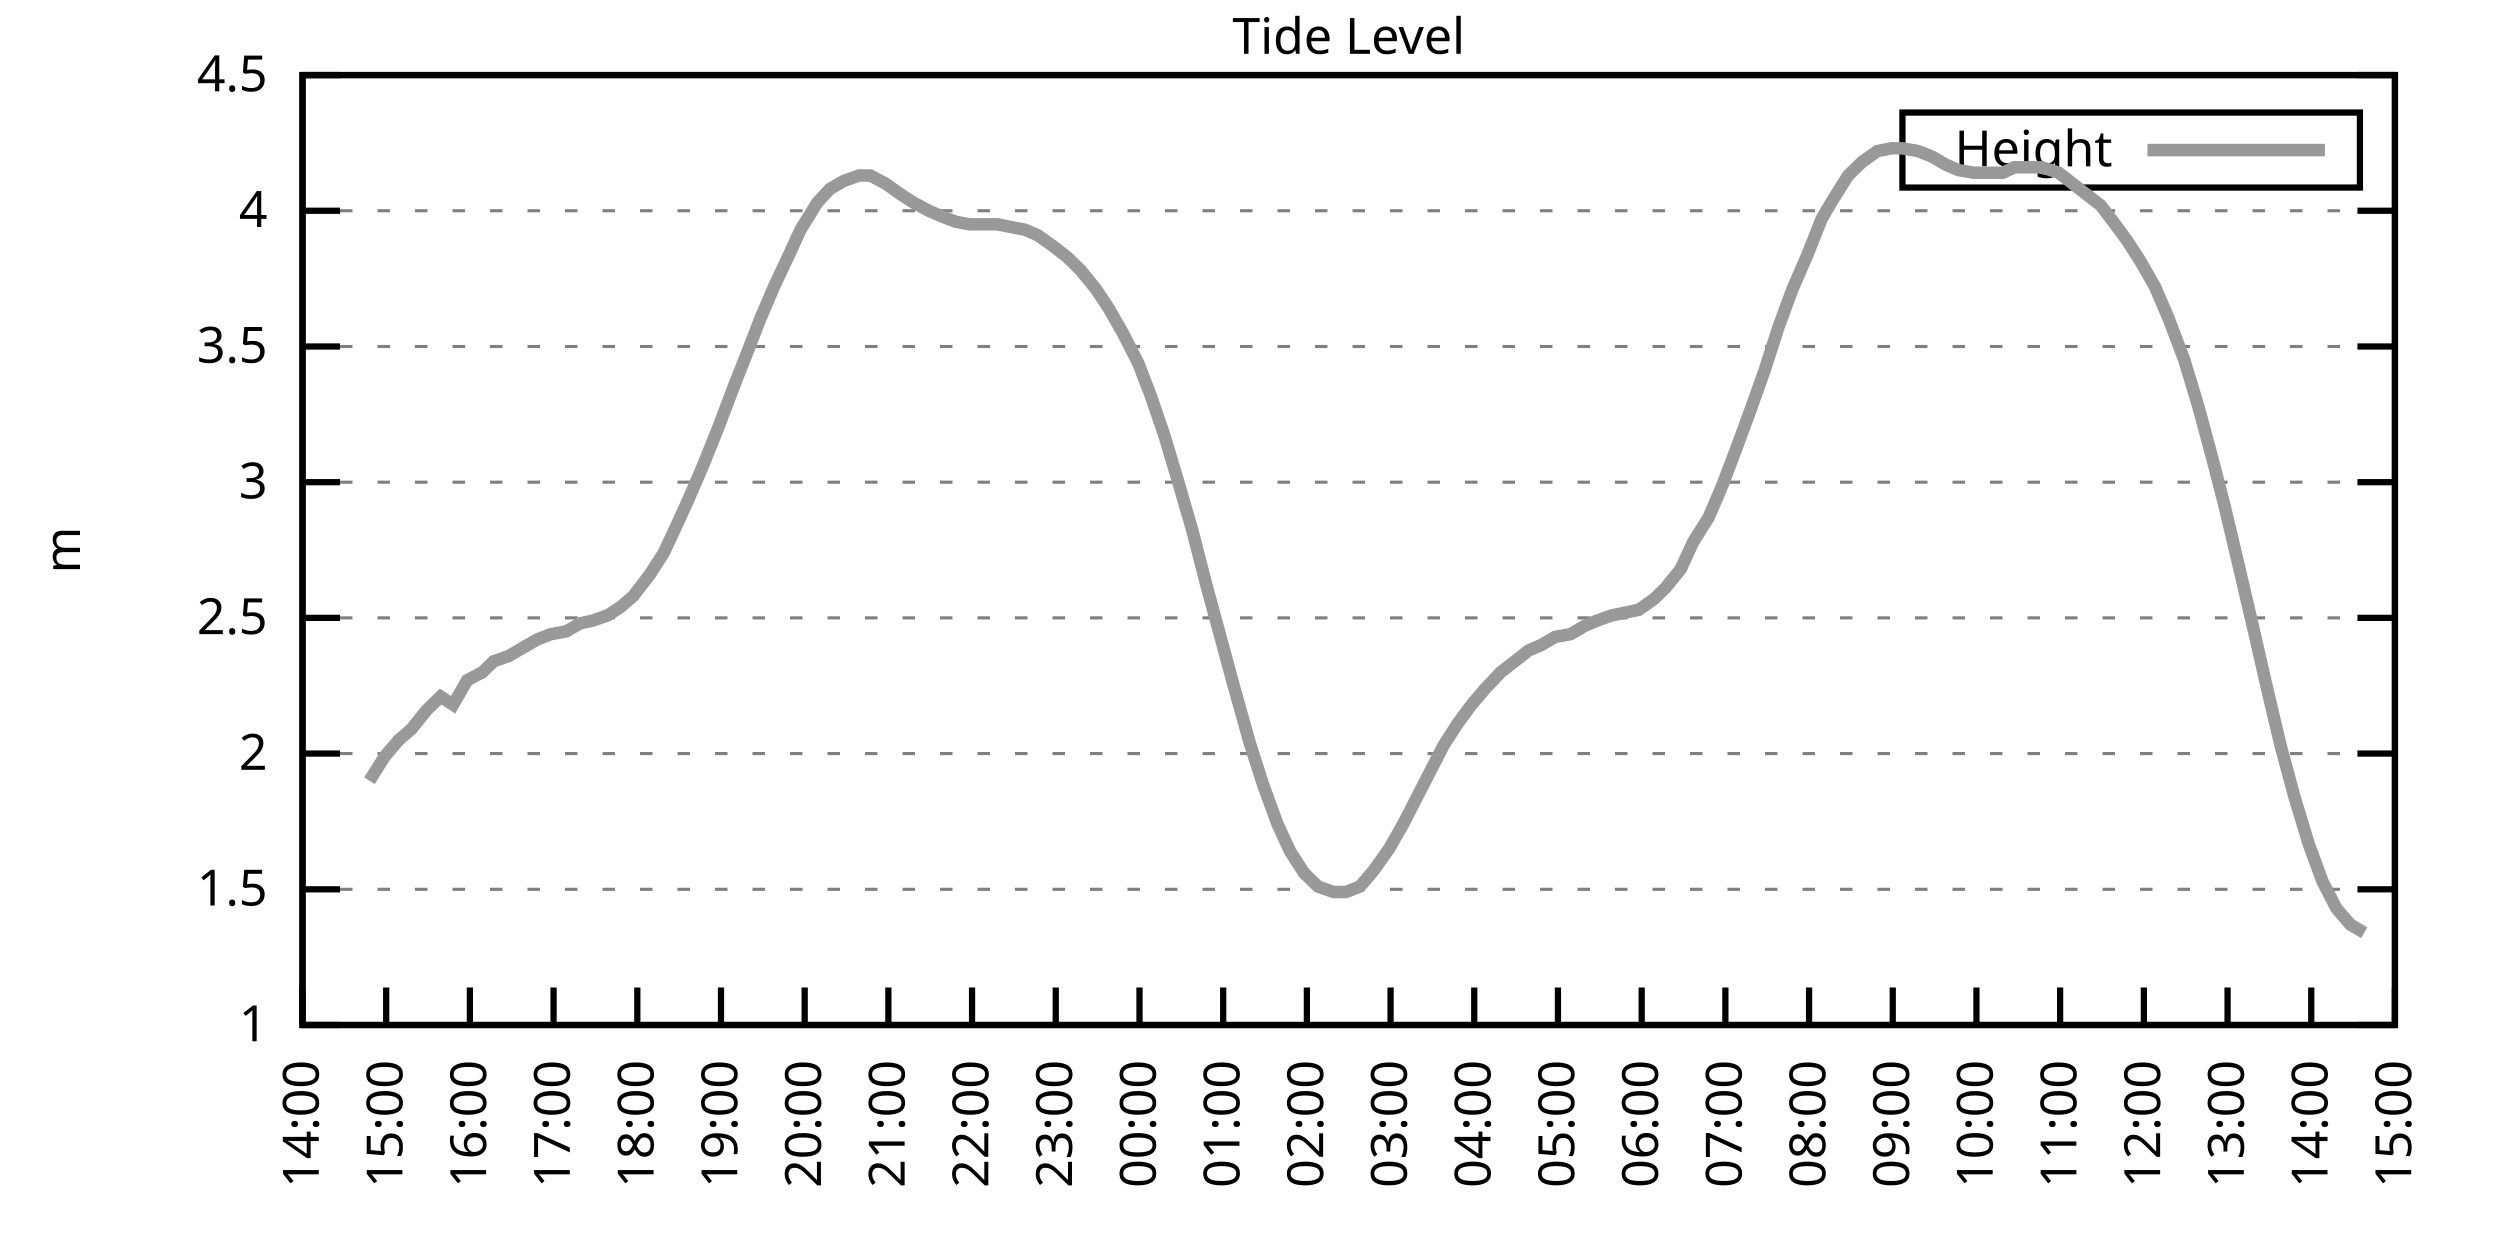
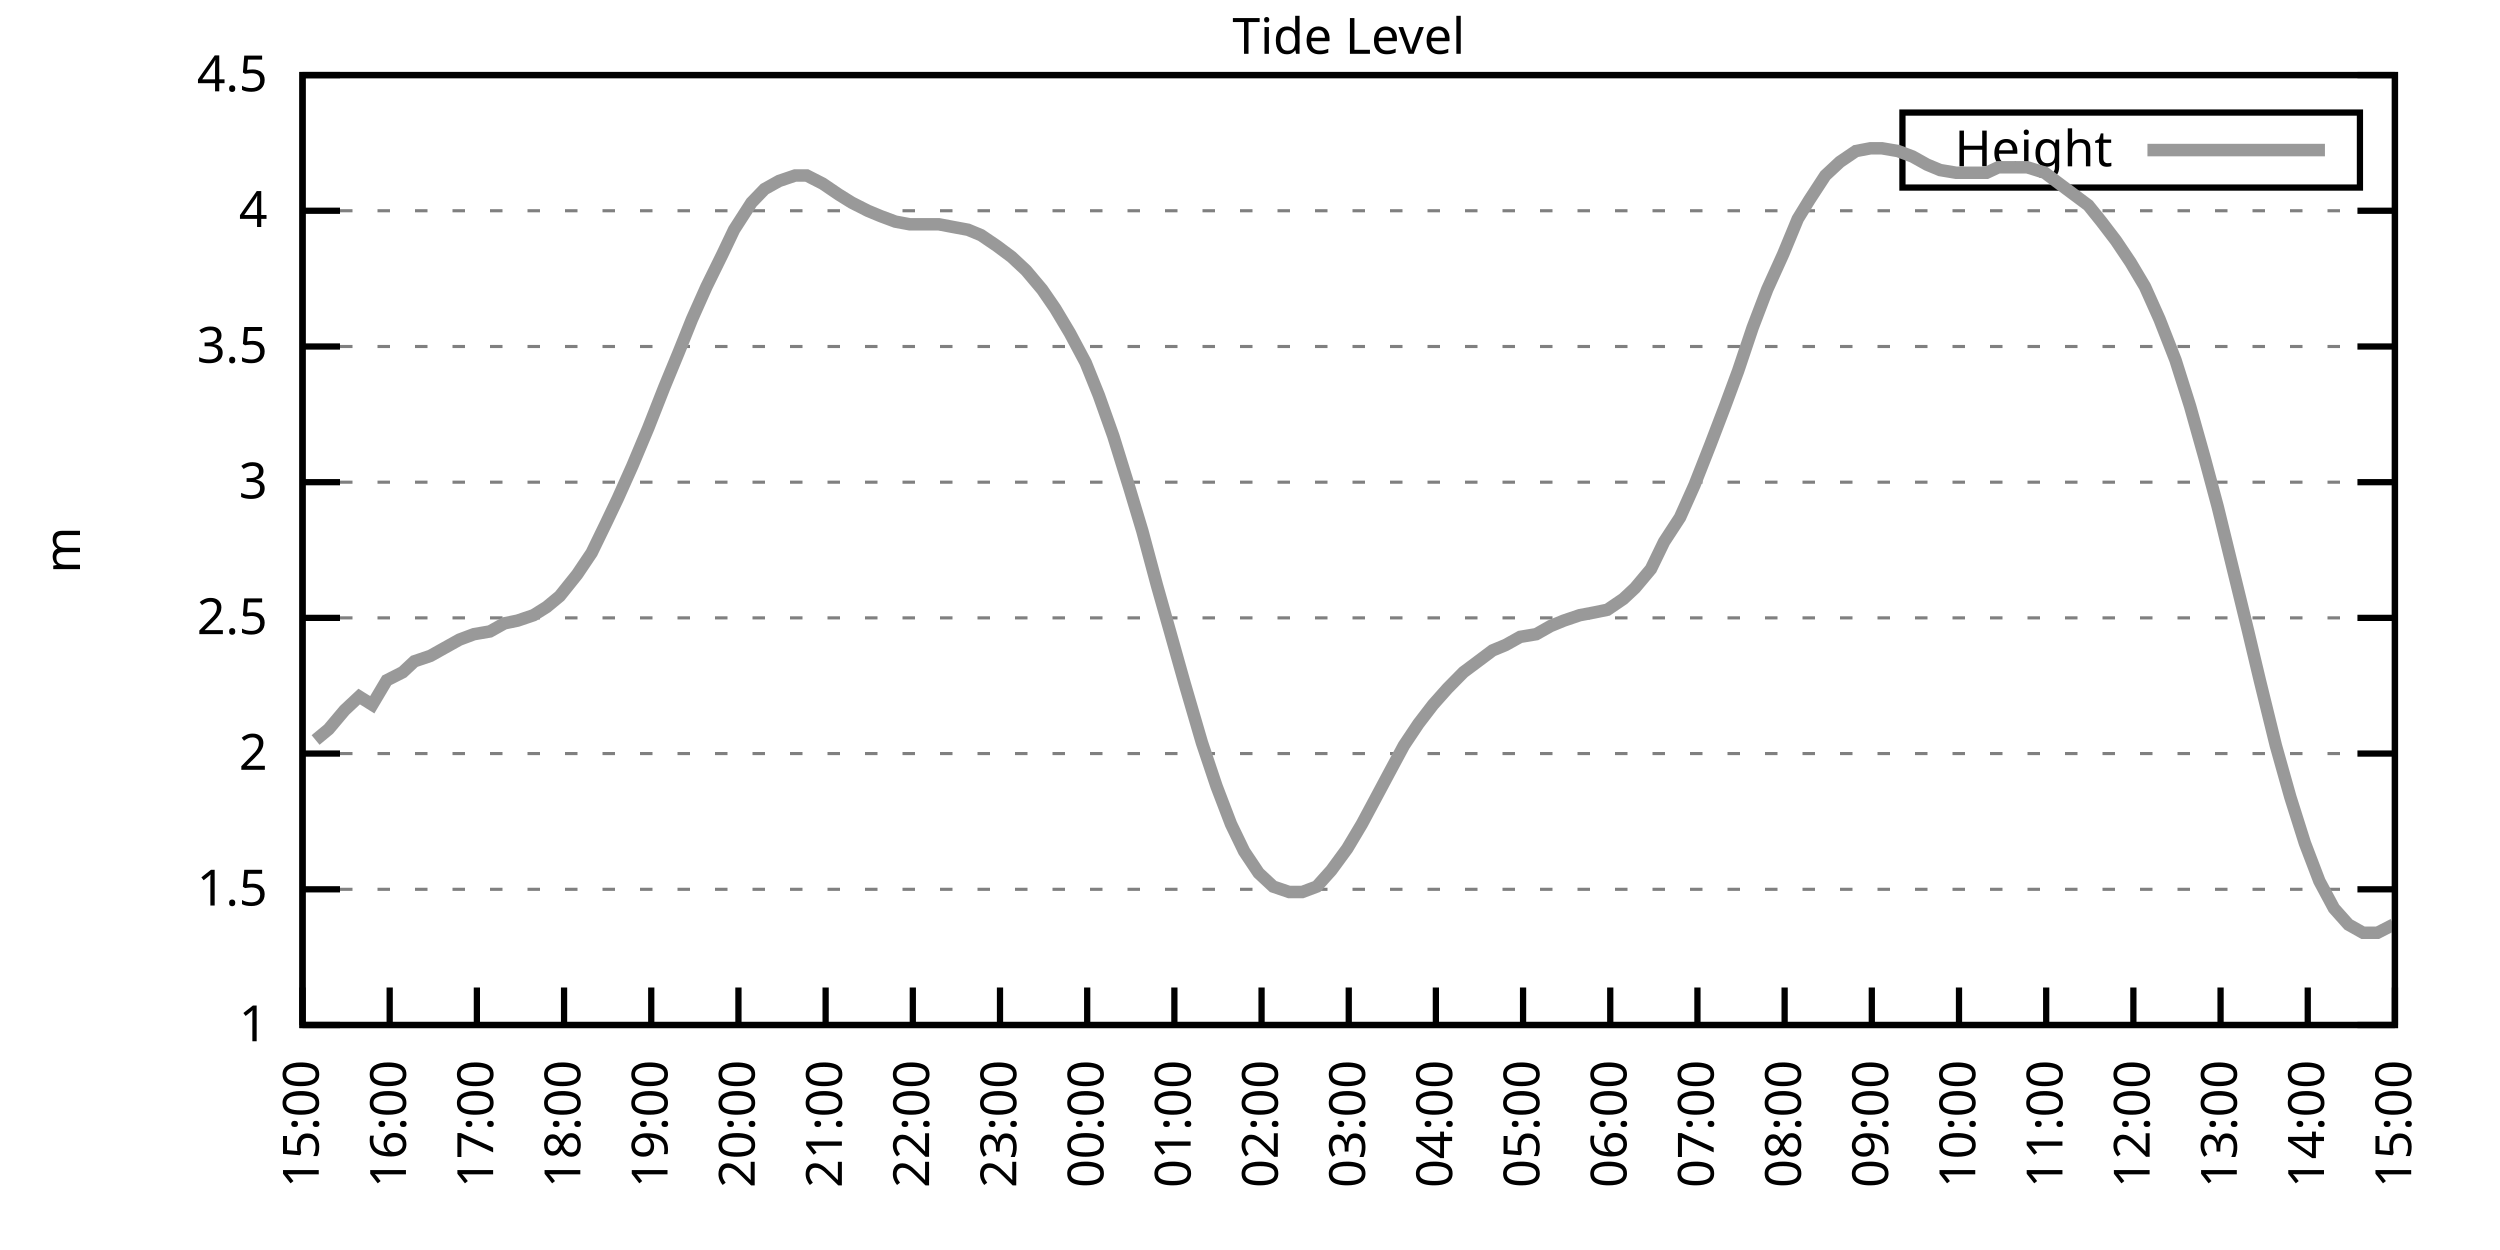
<svg xmlns="http://www.w3.org/2000/svg" xmlns:xlink="http://www.w3.org/1999/xlink" width="400" height="200" viewBox="0 0 400 200">
  <g id="gnuplot_canvas">
    <rect x="0" y="0" width="400" height="200" fill="none" />
    <defs>
      <circle id="gpDot" r="0.5" stroke-width="0.5" stroke="currentColor" />
      <path id="gpPt0" stroke-width="0.333" stroke="currentColor" d="M-1,0 h2 M0,-1 v2" />
      <path id="gpPt1" stroke-width="0.333" stroke="currentColor" d="M-1,-1 L1,1 M1,-1 L-1,1" />
      <path id="gpPt2" stroke-width="0.333" stroke="currentColor" d="M-1,0 L1,0 M0,-1 L0,1 M-1,-1 L1,1 M-1,1 L1,-1" />
      <rect id="gpPt3" stroke-width="0.333" stroke="currentColor" x="-1" y="-1" width="2" height="2" />
      <rect id="gpPt4" stroke-width="0.333" stroke="currentColor" fill="currentColor" x="-1" y="-1" width="2" height="2" />
      <circle id="gpPt5" stroke-width="0.333" stroke="currentColor" cx="0" cy="0" r="1" />
      <use xlink:href="#gpPt5" id="gpPt6" fill="currentColor" stroke="none" />
      <path id="gpPt7" stroke-width="0.333" stroke="currentColor" d="M0,-1.33 L-1.33,0.67 L1.33,0.67 z" />
      <use xlink:href="#gpPt7" id="gpPt8" fill="currentColor" stroke="none" />
      <use xlink:href="#gpPt7" id="gpPt9" stroke="currentColor" transform="rotate(180)" />
      <use xlink:href="#gpPt9" id="gpPt10" fill="currentColor" stroke="none" />
      <use xlink:href="#gpPt3" id="gpPt11" stroke="currentColor" transform="rotate(45)" />
      <use xlink:href="#gpPt11" id="gpPt12" fill="currentColor" stroke="none" />
      <path id="gpPt13" stroke-width="0.333" stroke="currentColor" d="M0,1.330 L1.265,0.411 L0.782,-1.067 L-0.782,-1.076 L-1.265,0.411 z" />
      <use xlink:href="#gpPt13" id="gpPt14" fill="currentColor" stroke="none" />
      <filter id="textbox" filterUnits="objectBoundingBox" x="0" y="0" height="1" width="1">
        <feFlood flood-color="white" flood-opacity="1" result="bgnd" />
        <feComposite in="SourceGraphic" in2="bgnd" operator="atop" />
      </filter>
      <filter id="greybox" filterUnits="objectBoundingBox" x="0" y="0" height="1" width="1">
        <feFlood flood-color="lightgrey" flood-opacity="1" result="grey" />
        <feComposite in="SourceGraphic" in2="grey" operator="atop" />
      </filter>
    </defs>
    <g fill="none" color="white" stroke="currentColor" stroke-width="1.00" stroke-linecap="butt" stroke-linejoin="miter">
</g>
    <g fill="none" color="black" stroke="currentColor" stroke-width="1.00" stroke-linecap="butt" stroke-linejoin="miter">
      <g stroke="none" shape-rendering="crispEdges">
        <polygon fill="rgb(255, 255, 255)" points="48.40,164.00 383.18,164.00 383.18,12.02 48.40,12.02 " />
      </g>
    </g>
    <g fill="none" color="black" stroke="currentColor" stroke-width="1.00" stroke-linecap="butt" stroke-linejoin="miter">
</g>
    <g fill="none" color="black" stroke="black" stroke-width="0.50" stroke-linecap="butt" stroke-linejoin="miter">
</g>
    <g fill="none" color="gray" stroke="currentColor" stroke-width="0.50" stroke-linecap="butt" stroke-linejoin="miter">
      <path stroke="gray" stroke-dasharray="2,4" class="gridline" d="M48.40,164.00 L383.19,164.00  " />
    </g>
    <g fill="none" color="gray" stroke="gray" stroke-width="1.00" stroke-linecap="butt" stroke-linejoin="miter">
</g>
    <g fill="none" color="black" stroke="currentColor" stroke-width="1.00" stroke-linecap="butt" stroke-linejoin="miter">
      <path stroke="black" d="M48.40,164.00 L54.40,164.00 M383.19,164.00 L377.19,164.00  " />
      <g transform="translate(42.80,166.60)" stroke="none" fill="black" font-family="Sans" font-size="8.00" text-anchor="end">
        <text>
          <tspan font-family="Sans"> 1</tspan>
        </text>
      </g>
    </g>
    <g fill="none" color="black" stroke="currentColor" stroke-width="1.00" stroke-linecap="butt" stroke-linejoin="miter">
</g>
    <g fill="none" color="black" stroke="black" stroke-width="0.50" stroke-linecap="butt" stroke-linejoin="miter">
</g>
    <g fill="none" color="gray" stroke="currentColor" stroke-width="0.50" stroke-linecap="butt" stroke-linejoin="miter">
      <path stroke="gray" stroke-dasharray="2,4" class="gridline" d="M48.40,142.29 L383.19,142.29  " />
    </g>
    <g fill="none" color="gray" stroke="gray" stroke-width="1.00" stroke-linecap="butt" stroke-linejoin="miter">
</g>
    <g fill="none" color="black" stroke="currentColor" stroke-width="1.00" stroke-linecap="butt" stroke-linejoin="miter">
      <path stroke="black" d="M48.40,142.29 L54.40,142.29 M383.19,142.29 L377.19,142.29  " />
      <g transform="translate(42.80,144.89)" stroke="none" fill="black" font-family="Sans" font-size="8.00" text-anchor="end">
        <text>
          <tspan font-family="Sans"> 1.5</tspan>
        </text>
      </g>
    </g>
    <g fill="none" color="black" stroke="currentColor" stroke-width="1.00" stroke-linecap="butt" stroke-linejoin="miter">
</g>
    <g fill="none" color="black" stroke="black" stroke-width="0.50" stroke-linecap="butt" stroke-linejoin="miter">
</g>
    <g fill="none" color="gray" stroke="currentColor" stroke-width="0.50" stroke-linecap="butt" stroke-linejoin="miter">
      <path stroke="gray" stroke-dasharray="2,4" class="gridline" d="M48.40,120.57 L383.19,120.57  " />
    </g>
    <g fill="none" color="gray" stroke="gray" stroke-width="1.00" stroke-linecap="butt" stroke-linejoin="miter">
</g>
    <g fill="none" color="black" stroke="currentColor" stroke-width="1.00" stroke-linecap="butt" stroke-linejoin="miter">
      <path stroke="black" d="M48.40,120.57 L54.40,120.57 M383.19,120.57 L377.19,120.57  " />
      <g transform="translate(42.80,123.17)" stroke="none" fill="black" font-family="Sans" font-size="8.00" text-anchor="end">
        <text>
          <tspan font-family="Sans"> 2</tspan>
        </text>
      </g>
    </g>
    <g fill="none" color="black" stroke="currentColor" stroke-width="1.00" stroke-linecap="butt" stroke-linejoin="miter">
</g>
    <g fill="none" color="black" stroke="black" stroke-width="0.50" stroke-linecap="butt" stroke-linejoin="miter">
</g>
    <g fill="none" color="gray" stroke="currentColor" stroke-width="0.50" stroke-linecap="butt" stroke-linejoin="miter">
      <path stroke="gray" stroke-dasharray="2,4" class="gridline" d="M48.40,98.86 L383.19,98.86  " />
    </g>
    <g fill="none" color="gray" stroke="gray" stroke-width="1.00" stroke-linecap="butt" stroke-linejoin="miter">
</g>
    <g fill="none" color="black" stroke="currentColor" stroke-width="1.00" stroke-linecap="butt" stroke-linejoin="miter">
      <path stroke="black" d="M48.40,98.86 L54.40,98.86 M383.19,98.86 L377.19,98.86  " />
      <g transform="translate(42.80,101.46)" stroke="none" fill="black" font-family="Sans" font-size="8.00" text-anchor="end">
        <text>
          <tspan font-family="Sans"> 2.5</tspan>
        </text>
      </g>
    </g>
    <g fill="none" color="black" stroke="currentColor" stroke-width="1.00" stroke-linecap="butt" stroke-linejoin="miter">
</g>
    <g fill="none" color="black" stroke="black" stroke-width="0.50" stroke-linecap="butt" stroke-linejoin="miter">
</g>
    <g fill="none" color="gray" stroke="currentColor" stroke-width="0.50" stroke-linecap="butt" stroke-linejoin="miter">
      <path stroke="gray" stroke-dasharray="2,4" class="gridline" d="M48.40,77.15 L383.19,77.15  " />
    </g>
    <g fill="none" color="gray" stroke="gray" stroke-width="1.00" stroke-linecap="butt" stroke-linejoin="miter">
</g>
    <g fill="none" color="black" stroke="currentColor" stroke-width="1.00" stroke-linecap="butt" stroke-linejoin="miter">
      <path stroke="black" d="M48.40,77.15 L54.40,77.15 M383.19,77.15 L377.19,77.15  " />
      <g transform="translate(42.80,79.75)" stroke="none" fill="black" font-family="Sans" font-size="8.00" text-anchor="end">
        <text>
          <tspan font-family="Sans"> 3</tspan>
        </text>
      </g>
    </g>
    <g fill="none" color="black" stroke="currentColor" stroke-width="1.00" stroke-linecap="butt" stroke-linejoin="miter">
</g>
    <g fill="none" color="black" stroke="black" stroke-width="0.50" stroke-linecap="butt" stroke-linejoin="miter">
</g>
    <g fill="none" color="gray" stroke="currentColor" stroke-width="0.50" stroke-linecap="butt" stroke-linejoin="miter">
      <path stroke="gray" stroke-dasharray="2,4" class="gridline" d="M48.40,55.44 L383.19,55.44  " />
    </g>
    <g fill="none" color="gray" stroke="gray" stroke-width="1.00" stroke-linecap="butt" stroke-linejoin="miter">
</g>
    <g fill="none" color="black" stroke="currentColor" stroke-width="1.00" stroke-linecap="butt" stroke-linejoin="miter">
      <path stroke="black" d="M48.40,55.44 L54.40,55.44 M383.19,55.44 L377.19,55.44  " />
      <g transform="translate(42.80,58.04)" stroke="none" fill="black" font-family="Sans" font-size="8.00" text-anchor="end">
        <text>
          <tspan font-family="Sans"> 3.5</tspan>
        </text>
      </g>
    </g>
    <g fill="none" color="black" stroke="currentColor" stroke-width="1.00" stroke-linecap="butt" stroke-linejoin="miter">
</g>
    <g fill="none" color="black" stroke="black" stroke-width="0.50" stroke-linecap="butt" stroke-linejoin="miter">
</g>
    <g fill="none" color="gray" stroke="currentColor" stroke-width="0.50" stroke-linecap="butt" stroke-linejoin="miter">
      <path stroke="gray" stroke-dasharray="2,4" class="gridline" d="M48.40,33.72 L383.19,33.72  " />
    </g>
    <g fill="none" color="gray" stroke="gray" stroke-width="1.00" stroke-linecap="butt" stroke-linejoin="miter">
</g>
    <g fill="none" color="black" stroke="currentColor" stroke-width="1.00" stroke-linecap="butt" stroke-linejoin="miter">
      <path stroke="black" d="M48.40,33.72 L54.40,33.72 M383.19,33.72 L377.19,33.72  " />
      <g transform="translate(42.80,36.32)" stroke="none" fill="black" font-family="Sans" font-size="8.00" text-anchor="end">
        <text>
          <tspan font-family="Sans"> 4</tspan>
        </text>
      </g>
    </g>
    <g fill="none" color="black" stroke="currentColor" stroke-width="1.00" stroke-linecap="butt" stroke-linejoin="miter">
</g>
    <g fill="none" color="black" stroke="black" stroke-width="0.50" stroke-linecap="butt" stroke-linejoin="miter">
</g>
    <g fill="none" color="gray" stroke="currentColor" stroke-width="0.50" stroke-linecap="butt" stroke-linejoin="miter">
      <path stroke="gray" stroke-dasharray="2,4" class="gridline" d="M48.40,12.01 L383.19,12.01  " />
    </g>
    <g fill="none" color="gray" stroke="gray" stroke-width="1.00" stroke-linecap="butt" stroke-linejoin="miter">
</g>
    <g fill="none" color="black" stroke="currentColor" stroke-width="1.00" stroke-linecap="butt" stroke-linejoin="miter">
      <path stroke="black" d="M48.40,12.01 L54.40,12.01 M383.19,12.01 L377.19,12.01  " />
      <g transform="translate(42.80,14.61)" stroke="none" fill="black" font-family="Sans" font-size="8.00" text-anchor="end">
        <text>
          <tspan font-family="Sans"> 4.5</tspan>
        </text>
      </g>
    </g>
    <g fill="none" color="black" stroke="currentColor" stroke-width="1.00" stroke-linecap="butt" stroke-linejoin="miter">
      <path stroke="black" d="M48.40,164.00 L48.40,158.00  " />
      <g transform="translate(51.00,169.60) rotate(270.00)" stroke="none" fill="black" font-family="Sans" font-size="8.00" text-anchor="end">
        <text>
-           <tspan font-family="Sans">14:00</tspan>
-         </text>
-       </g>
-     </g>
-     <g fill="none" color="black" stroke="currentColor" stroke-width="1.00" stroke-linecap="butt" stroke-linejoin="miter">
-       <path stroke="black" d="M61.79,164.00 L61.79,158.00  " />
-       <g transform="translate(64.39,169.60) rotate(270.00)" stroke="none" fill="black" font-family="Sans" font-size="8.00" text-anchor="end">
-         <text>
          <tspan font-family="Sans">15:00</tspan>
        </text>
      </g>
    </g>
    <g fill="none" color="black" stroke="currentColor" stroke-width="1.00" stroke-linecap="butt" stroke-linejoin="miter">
-       <path stroke="black" d="M75.18,164.00 L75.18,158.00  " />
-       <g transform="translate(77.78,169.60) rotate(270.00)" stroke="none" fill="black" font-family="Sans" font-size="8.00" text-anchor="end">
+       <path stroke="black" d="M62.35,164.00 L62.35,158.00  " />
+       <g transform="translate(64.95,169.60) rotate(270.00)" stroke="none" fill="black" font-family="Sans" font-size="8.00" text-anchor="end">
        <text>
          <tspan font-family="Sans">16:00</tspan>
        </text>
      </g>
    </g>
    <g fill="none" color="black" stroke="currentColor" stroke-width="1.00" stroke-linecap="butt" stroke-linejoin="miter">
-       <path stroke="black" d="M88.57,164.00 L88.57,158.00  " />
-       <g transform="translate(91.17,169.60) rotate(270.00)" stroke="none" fill="black" font-family="Sans" font-size="8.00" text-anchor="end">
+       <path stroke="black" d="M76.30,164.00 L76.30,158.00  " />
+       <g transform="translate(78.90,169.60) rotate(270.00)" stroke="none" fill="black" font-family="Sans" font-size="8.00" text-anchor="end">
        <text>
          <tspan font-family="Sans">17:00</tspan>
        </text>
      </g>
    </g>
    <g fill="none" color="black" stroke="currentColor" stroke-width="1.00" stroke-linecap="butt" stroke-linejoin="miter">
-       <path stroke="black" d="M101.97,164.00 L101.97,158.00  " />
-       <g transform="translate(104.57,169.60) rotate(270.00)" stroke="none" fill="black" font-family="Sans" font-size="8.00" text-anchor="end">
+       <path stroke="black" d="M90.25,164.00 L90.25,158.00  " />
+       <g transform="translate(92.85,169.60) rotate(270.00)" stroke="none" fill="black" font-family="Sans" font-size="8.00" text-anchor="end">
        <text>
          <tspan font-family="Sans">18:00</tspan>
        </text>
      </g>
    </g>
    <g fill="none" color="black" stroke="currentColor" stroke-width="1.00" stroke-linecap="butt" stroke-linejoin="miter">
-       <path stroke="black" d="M115.36,164.00 L115.36,158.00  " />
-       <g transform="translate(117.96,169.60) rotate(270.00)" stroke="none" fill="black" font-family="Sans" font-size="8.00" text-anchor="end">
+       <path stroke="black" d="M104.20,164.00 L104.20,158.00  " />
+       <g transform="translate(106.80,169.60) rotate(270.00)" stroke="none" fill="black" font-family="Sans" font-size="8.00" text-anchor="end">
        <text>
          <tspan font-family="Sans">19:00</tspan>
        </text>
      </g>
    </g>
    <g fill="none" color="black" stroke="currentColor" stroke-width="1.00" stroke-linecap="butt" stroke-linejoin="miter">
-       <path stroke="black" d="M128.75,164.00 L128.75,158.00  " />
-       <g transform="translate(131.35,169.60) rotate(270.00)" stroke="none" fill="black" font-family="Sans" font-size="8.00" text-anchor="end">
+       <path stroke="black" d="M118.15,164.00 L118.15,158.00  " />
+       <g transform="translate(120.75,169.60) rotate(270.00)" stroke="none" fill="black" font-family="Sans" font-size="8.00" text-anchor="end">
        <text>
          <tspan font-family="Sans">20:00</tspan>
        </text>
      </g>
    </g>
    <g fill="none" color="black" stroke="currentColor" stroke-width="1.00" stroke-linecap="butt" stroke-linejoin="miter">
-       <path stroke="black" d="M142.14,164.00 L142.14,158.00  " />
-       <g transform="translate(144.74,169.60) rotate(270.00)" stroke="none" fill="black" font-family="Sans" font-size="8.00" text-anchor="end">
+       <path stroke="black" d="M132.10,164.00 L132.10,158.00  " />
+       <g transform="translate(134.70,169.60) rotate(270.00)" stroke="none" fill="black" font-family="Sans" font-size="8.00" text-anchor="end">
        <text>
          <tspan font-family="Sans">21:00</tspan>
        </text>
      </g>
    </g>
    <g fill="none" color="black" stroke="currentColor" stroke-width="1.00" stroke-linecap="butt" stroke-linejoin="miter">
-       <path stroke="black" d="M155.53,164.00 L155.53,158.00  " />
-       <g transform="translate(158.13,169.60) rotate(270.00)" stroke="none" fill="black" font-family="Sans" font-size="8.00" text-anchor="end">
+       <path stroke="black" d="M146.05,164.00 L146.05,158.00  " />
+       <g transform="translate(148.65,169.60) rotate(270.00)" stroke="none" fill="black" font-family="Sans" font-size="8.00" text-anchor="end">
        <text>
          <tspan font-family="Sans">22:00</tspan>
        </text>
      </g>
    </g>
    <g fill="none" color="black" stroke="currentColor" stroke-width="1.00" stroke-linecap="butt" stroke-linejoin="miter">
-       <path stroke="black" d="M168.92,164.00 L168.92,158.00  " />
-       <g transform="translate(171.52,169.60) rotate(270.00)" stroke="none" fill="black" font-family="Sans" font-size="8.00" text-anchor="end">
+       <path stroke="black" d="M160.00,164.00 L160.00,158.00  " />
+       <g transform="translate(162.60,169.60) rotate(270.00)" stroke="none" fill="black" font-family="Sans" font-size="8.00" text-anchor="end">
        <text>
          <tspan font-family="Sans">23:00</tspan>
        </text>
      </g>
    </g>
    <g fill="none" color="black" stroke="currentColor" stroke-width="1.00" stroke-linecap="butt" stroke-linejoin="miter">
-       <path stroke="black" d="M182.32,164.00 L182.32,158.00  " />
-       <g transform="translate(184.92,169.60) rotate(270.00)" stroke="none" fill="black" font-family="Sans" font-size="8.00" text-anchor="end">
+       <path stroke="black" d="M173.95,164.00 L173.95,158.00  " />
+       <g transform="translate(176.55,169.60) rotate(270.00)" stroke="none" fill="black" font-family="Sans" font-size="8.00" text-anchor="end">
        <text>
          <tspan font-family="Sans">00:00</tspan>
        </text>
      </g>
    </g>
    <g fill="none" color="black" stroke="currentColor" stroke-width="1.00" stroke-linecap="butt" stroke-linejoin="miter">
-       <path stroke="black" d="M195.71,164.00 L195.71,158.00  " />
-       <g transform="translate(198.31,169.60) rotate(270.00)" stroke="none" fill="black" font-family="Sans" font-size="8.00" text-anchor="end">
+       <path stroke="black" d="M187.90,164.00 L187.90,158.00  " />
+       <g transform="translate(190.50,169.60) rotate(270.00)" stroke="none" fill="black" font-family="Sans" font-size="8.00" text-anchor="end">
        <text>
          <tspan font-family="Sans">01:00</tspan>
        </text>
      </g>
    </g>
    <g fill="none" color="black" stroke="currentColor" stroke-width="1.00" stroke-linecap="butt" stroke-linejoin="miter">
-       <path stroke="black" d="M209.10,164.00 L209.10,158.00  " />
-       <g transform="translate(211.70,169.60) rotate(270.00)" stroke="none" fill="black" font-family="Sans" font-size="8.00" text-anchor="end">
+       <path stroke="black" d="M201.85,164.00 L201.85,158.00  " />
+       <g transform="translate(204.45,169.60) rotate(270.00)" stroke="none" fill="black" font-family="Sans" font-size="8.00" text-anchor="end">
        <text>
          <tspan font-family="Sans">02:00</tspan>
        </text>
      </g>
    </g>
    <g fill="none" color="black" stroke="currentColor" stroke-width="1.00" stroke-linecap="butt" stroke-linejoin="miter">
-       <path stroke="black" d="M222.49,164.00 L222.49,158.00  " />
-       <g transform="translate(225.09,169.60) rotate(270.00)" stroke="none" fill="black" font-family="Sans" font-size="8.00" text-anchor="end">
+       <path stroke="black" d="M215.80,164.00 L215.80,158.00  " />
+       <g transform="translate(218.40,169.60) rotate(270.00)" stroke="none" fill="black" font-family="Sans" font-size="8.00" text-anchor="end">
        <text>
          <tspan font-family="Sans">03:00</tspan>
        </text>
      </g>
    </g>
    <g fill="none" color="black" stroke="currentColor" stroke-width="1.00" stroke-linecap="butt" stroke-linejoin="miter">
-       <path stroke="black" d="M235.88,164.00 L235.88,158.00  " />
-       <g transform="translate(238.48,169.60) rotate(270.00)" stroke="none" fill="black" font-family="Sans" font-size="8.00" text-anchor="end">
+       <path stroke="black" d="M229.74,164.00 L229.74,158.00  " />
+       <g transform="translate(232.34,169.60) rotate(270.00)" stroke="none" fill="black" font-family="Sans" font-size="8.00" text-anchor="end">
        <text>
          <tspan font-family="Sans">04:00</tspan>
        </text>
      </g>
    </g>
    <g fill="none" color="black" stroke="currentColor" stroke-width="1.00" stroke-linecap="butt" stroke-linejoin="miter">
-       <path stroke="black" d="M249.27,164.00 L249.27,158.00  " />
-       <g transform="translate(251.87,169.60) rotate(270.00)" stroke="none" fill="black" font-family="Sans" font-size="8.00" text-anchor="end">
+       <path stroke="black" d="M243.69,164.00 L243.69,158.00  " />
+       <g transform="translate(246.29,169.60) rotate(270.00)" stroke="none" fill="black" font-family="Sans" font-size="8.00" text-anchor="end">
        <text>
          <tspan font-family="Sans">05:00</tspan>
        </text>
      </g>
    </g>
    <g fill="none" color="black" stroke="currentColor" stroke-width="1.00" stroke-linecap="butt" stroke-linejoin="miter">
-       <path stroke="black" d="M262.67,164.00 L262.67,158.00  " />
-       <g transform="translate(265.27,169.60) rotate(270.00)" stroke="none" fill="black" font-family="Sans" font-size="8.00" text-anchor="end">
+       <path stroke="black" d="M257.64,164.00 L257.64,158.00  " />
+       <g transform="translate(260.24,169.60) rotate(270.00)" stroke="none" fill="black" font-family="Sans" font-size="8.00" text-anchor="end">
        <text>
          <tspan font-family="Sans">06:00</tspan>
        </text>
      </g>
    </g>
    <g fill="none" color="black" stroke="currentColor" stroke-width="1.00" stroke-linecap="butt" stroke-linejoin="miter">
-       <path stroke="black" d="M276.06,164.00 L276.06,158.00  " />
-       <g transform="translate(278.66,169.60) rotate(270.00)" stroke="none" fill="black" font-family="Sans" font-size="8.00" text-anchor="end">
+       <path stroke="black" d="M271.59,164.00 L271.59,158.00  " />
+       <g transform="translate(274.19,169.60) rotate(270.00)" stroke="none" fill="black" font-family="Sans" font-size="8.00" text-anchor="end">
        <text>
          <tspan font-family="Sans">07:00</tspan>
        </text>
      </g>
    </g>
    <g fill="none" color="black" stroke="currentColor" stroke-width="1.00" stroke-linecap="butt" stroke-linejoin="miter">
-       <path stroke="black" d="M289.45,164.00 L289.45,158.00  " />
-       <g transform="translate(292.05,169.60) rotate(270.00)" stroke="none" fill="black" font-family="Sans" font-size="8.00" text-anchor="end">
+       <path stroke="black" d="M285.54,164.00 L285.54,158.00  " />
+       <g transform="translate(288.14,169.60) rotate(270.00)" stroke="none" fill="black" font-family="Sans" font-size="8.00" text-anchor="end">
        <text>
          <tspan font-family="Sans">08:00</tspan>
        </text>
      </g>
    </g>
    <g fill="none" color="black" stroke="currentColor" stroke-width="1.00" stroke-linecap="butt" stroke-linejoin="miter">
-       <path stroke="black" d="M302.84,164.00 L302.84,158.00  " />
-       <g transform="translate(305.44,169.60) rotate(270.00)" stroke="none" fill="black" font-family="Sans" font-size="8.00" text-anchor="end">
+       <path stroke="black" d="M299.49,164.00 L299.49,158.00  " />
+       <g transform="translate(302.09,169.60) rotate(270.00)" stroke="none" fill="black" font-family="Sans" font-size="8.00" text-anchor="end">
        <text>
          <tspan font-family="Sans">09:00</tspan>
        </text>
      </g>
    </g>
    <g fill="none" color="black" stroke="currentColor" stroke-width="1.00" stroke-linecap="butt" stroke-linejoin="miter">
-       <path stroke="black" d="M316.23,164.00 L316.23,158.00  " />
-       <g transform="translate(318.83,169.60) rotate(270.00)" stroke="none" fill="black" font-family="Sans" font-size="8.00" text-anchor="end">
+       <path stroke="black" d="M313.44,164.00 L313.44,158.00  " />
+       <g transform="translate(316.04,169.60) rotate(270.00)" stroke="none" fill="black" font-family="Sans" font-size="8.00" text-anchor="end">
        <text>
          <tspan font-family="Sans">10:00</tspan>
        </text>
      </g>
    </g>
    <g fill="none" color="black" stroke="currentColor" stroke-width="1.00" stroke-linecap="butt" stroke-linejoin="miter">
-       <path stroke="black" d="M329.62,164.00 L329.62,158.00  " />
-       <g transform="translate(332.22,169.60) rotate(270.00)" stroke="none" fill="black" font-family="Sans" font-size="8.00" text-anchor="end">
+       <path stroke="black" d="M327.39,164.00 L327.39,158.00  " />
+       <g transform="translate(329.99,169.60) rotate(270.00)" stroke="none" fill="black" font-family="Sans" font-size="8.00" text-anchor="end">
        <text>
          <tspan font-family="Sans">11:00</tspan>
        </text>
      </g>
    </g>
    <g fill="none" color="black" stroke="currentColor" stroke-width="1.00" stroke-linecap="butt" stroke-linejoin="miter">
-       <path stroke="black" d="M343.02,164.00 L343.02,158.00  " />
-       <g transform="translate(345.62,169.60) rotate(270.00)" stroke="none" fill="black" font-family="Sans" font-size="8.00" text-anchor="end">
+       <path stroke="black" d="M341.34,164.00 L341.34,158.00  " />
+       <g transform="translate(343.94,169.60) rotate(270.00)" stroke="none" fill="black" font-family="Sans" font-size="8.00" text-anchor="end">
        <text>
          <tspan font-family="Sans">12:00</tspan>
        </text>
      </g>
    </g>
    <g fill="none" color="black" stroke="currentColor" stroke-width="1.00" stroke-linecap="butt" stroke-linejoin="miter">
-       <path stroke="black" d="M356.41,164.00 L356.41,158.00  " />
-       <g transform="translate(359.01,169.60) rotate(270.00)" stroke="none" fill="black" font-family="Sans" font-size="8.00" text-anchor="end">
+       <path stroke="black" d="M355.29,164.00 L355.29,158.00  " />
+       <g transform="translate(357.89,169.60) rotate(270.00)" stroke="none" fill="black" font-family="Sans" font-size="8.00" text-anchor="end">
        <text>
          <tspan font-family="Sans">13:00</tspan>
        </text>
      </g>
    </g>
    <g fill="none" color="black" stroke="currentColor" stroke-width="1.00" stroke-linecap="butt" stroke-linejoin="miter">
-       <path stroke="black" d="M369.80,164.00 L369.80,158.00  " />
-       <g transform="translate(372.40,169.60) rotate(270.00)" stroke="none" fill="black" font-family="Sans" font-size="8.00" text-anchor="end">
+       <path stroke="black" d="M369.24,164.00 L369.24,158.00  " />
+       <g transform="translate(371.84,169.60) rotate(270.00)" stroke="none" fill="black" font-family="Sans" font-size="8.00" text-anchor="end">
        <text>
          <tspan font-family="Sans">14:00</tspan>
        </text>
      </g>
    </g>
    <g fill="none" color="black" stroke="currentColor" stroke-width="1.00" stroke-linecap="butt" stroke-linejoin="miter">
      <path stroke="black" d="M383.19,164.00 L383.19,158.00  " />
      <g transform="translate(385.79,169.60) rotate(270.00)" stroke="none" fill="black" font-family="Sans" font-size="8.00" text-anchor="end">
        <text>
          <tspan font-family="Sans">15:00</tspan>
        </text>
      </g>
    </g>
    <g fill="none" color="black" stroke="currentColor" stroke-width="1.00" stroke-linecap="butt" stroke-linejoin="miter">
</g>
    <g fill="none" color="black" stroke="currentColor" stroke-width="1.00" stroke-linecap="butt" stroke-linejoin="miter">
      <path stroke="black" d="M48.40,12.01 L48.40,164.00 L383.19,164.00 L383.19,12.01 L48.40,12.01 Z  " />
    </g>
    <g fill="none" color="black" stroke="currentColor" stroke-width="1.00" stroke-linecap="butt" stroke-linejoin="miter">
</g>
    <g fill="none" color="black" stroke="currentColor" stroke-width="1.00" stroke-linecap="butt" stroke-linejoin="miter">
      <path stroke="black" d="M304.39,30.01 L304.39,18.01 L377.59,18.01 L377.59,30.01 L304.39,30.01 Z  " />
    </g>
    <g id="Tide_level_plot_1">
      <g fill="none" color="white" stroke="black" stroke-width="2.00" stroke-linecap="butt" stroke-linejoin="miter">
</g>
      <g fill="none" color="black" stroke="currentColor" stroke-width="2.00" stroke-linecap="butt" stroke-linejoin="miter">
        <g transform="translate(337.99,26.61)" stroke="none" fill="black" font-family="Sans" font-size="8.00" text-anchor="end">
          <text>
            <tspan font-family="Sans">Height</tspan>
          </text>
        </g>
      </g>
      <g fill="none" color="black" stroke="currentColor" stroke-width="2.00" stroke-linecap="butt" stroke-linejoin="miter">
-         <path stroke="rgb(153, 153, 153)" d="M343.59,24.01 L371.99,24.01 M59.11,124.92 L61.57,121.01 L63.80,118.40 L65.81,116.67 L68.26,113.63 L70.50,111.45   L72.50,112.76 L74.74,108.85 L77.19,107.55 L78.98,105.81 L81.43,104.94 L83.66,103.64 L85.90,102.34 L88.13,101.47   L90.58,101.03 L92.82,99.73 L94.82,99.30 L97.28,98.43 L99.29,97.12 L101.30,95.39 L103.98,91.91 L106.21,88.44   L108.44,83.66 L110.22,79.75 L112.46,74.54 L114.91,68.46 L117.37,61.95 L119.60,56.30 L121.61,51.09 L123.84,45.88   L126.29,40.67 L128.08,36.76 L130.76,32.42 L132.77,30.25 L135.00,28.95 L137.45,28.08 L139.24,28.08 L141.69,29.38   L144.15,31.12 L146.16,32.42 L148.61,33.72 L150.62,34.59 L152.85,35.46 L155.09,35.89 L157.10,35.89 L159.55,35.89   L161.78,36.33 L164.01,36.76 L166.02,37.63 L168.48,39.37 L170.71,41.11 L172.94,43.28 L175.40,46.32 L177.41,49.36   L179.64,53.26 L182.09,58.04 L184.10,63.25 L186.33,69.77 L188.79,78.02 L190.80,84.97 L193.03,93.65 L195.04,101.03   L197.27,109.28 L199.95,118.84 L202.18,125.79 L204.41,131.86 L206.42,136.21 L208.65,139.68 L210.88,141.85 L213.34,142.72   L215.35,142.72 L217.58,141.85 L219.81,139.25 L222.27,135.77 L224.50,131.86 L226.51,127.96 L228.74,123.61 L230.97,119.27   L233.20,115.80 L235.44,112.76 L237.67,110.15 L240.12,107.55 L242.36,105.81 L244.59,104.07 L246.60,103.20 L248.83,101.90   L251.28,101.47 L253.51,100.16 L255.52,99.30 L257.98,98.43 L260.21,97.99 L262.22,97.56 L264.67,95.82 L266.46,94.08   L268.92,91.04 L270.92,86.70 L273.38,82.79 L275.61,77.58 L278.07,71.07 L280.30,64.99 L282.31,59.34 L284.54,52.40   L286.77,46.32 L289.23,40.67 L291.46,35.03 L293.24,31.99 L295.70,28.08 L297.93,25.91 L300.39,24.17 L302.62,23.73   L304.40,23.73 L306.86,24.17 L309.09,25.04 L311.32,26.34 L313.33,27.21 L315.79,27.64 L317.79,27.64 L320.47,27.64   L322.26,26.77 L324.49,26.77 L326.72,26.77 L329.40,27.64 L331.63,29.38 L333.86,31.12 L336.10,32.85 L338.10,35.46   L340.34,38.50 L342.57,41.97 L344.80,45.88 L347.03,51.09 L349.49,57.61 L351.72,64.99 L353.95,73.24 L355.96,81.06   L358.42,91.48 L360.65,101.03 L362.43,108.85 L364.89,119.27 L367.12,127.52 L369.35,134.90 L371.58,140.98 L373.82,145.33   L376.05,147.93 L378.28,149.24  " />
+         <path stroke="rgb(153, 153, 153)" d="M343.59,24.01 L371.99,24.01 M50.49,118.40 L52.58,116.67 L55.14,113.63 L57.47,111.45 L59.56,112.76 L61.88,108.85   L64.44,107.55 L66.30,105.81 L68.86,104.94 L71.18,103.64 L73.51,102.34 L75.83,101.47 L78.39,101.03 L80.72,99.73   L82.81,99.30 L85.37,98.43 L87.46,97.12 L89.55,95.39 L92.34,91.91 L94.67,88.44 L96.99,83.66 L98.85,79.75   L101.18,74.54 L103.73,68.46 L106.29,61.95 L108.62,56.30 L110.71,51.09 L113.03,45.88 L115.59,40.67 L117.45,36.76   L120.24,32.42 L122.33,30.25 L124.66,28.95 L127.22,28.08 L129.08,28.08 L131.63,29.38 L134.19,31.12 L136.28,32.42   L138.84,33.72 L140.93,34.59 L143.26,35.46 L145.58,35.89 L147.67,35.89 L150.23,35.89 L152.56,36.33 L154.88,36.76   L156.97,37.63 L159.53,39.37 L161.86,41.11 L164.18,43.28 L166.74,46.32 L168.83,49.36 L171.16,53.26 L173.71,58.04   L175.81,63.25 L178.13,69.77 L180.69,78.02 L182.78,84.97 L185.11,93.65 L187.20,101.03 L189.52,109.28 L192.31,118.84   L194.64,125.79 L196.96,131.86 L199.06,136.21 L201.38,139.68 L203.71,141.85 L206.26,142.72 L208.36,142.72 L210.68,141.85   L213.01,139.25 L215.56,135.77 L217.89,131.86 L219.98,127.96 L222.30,123.61 L224.63,119.27 L226.95,115.80 L229.28,112.76   L231.60,110.15 L234.16,107.55 L236.49,105.81 L238.81,104.07 L240.90,103.20 L243.23,101.90 L245.79,101.47 L248.11,100.16   L250.20,99.30 L252.76,98.43 L255.09,97.99 L257.18,97.56 L259.74,95.82 L261.60,94.08 L264.15,91.04 L266.25,86.70   L268.80,82.79 L271.13,77.58 L273.69,71.07 L276.01,64.99 L278.10,59.34 L280.43,52.40 L282.75,46.32 L285.31,40.67   L287.64,35.03 L289.50,31.99 L292.05,28.08 L294.38,25.91 L296.94,24.17 L299.26,23.73 L301.12,23.73 L303.68,24.17   L306.00,25.04 L308.33,26.34 L310.42,27.21 L312.98,27.64 L315.07,27.64 L317.86,27.64 L319.72,26.77 L322.04,26.77   L324.37,26.77 L327.16,27.64 L329.48,29.38 L331.81,31.12 L334.13,32.85 L336.23,35.46 L338.55,38.50 L340.88,41.97   L343.20,45.88 L345.53,51.09 L348.08,57.61 L350.41,64.99 L352.73,73.24 L354.83,81.06 L357.38,91.48 L359.71,101.03   L361.57,108.85 L364.13,119.27 L366.45,127.52 L368.78,134.90 L371.10,140.98 L373.43,145.33 L375.75,147.93 L378.08,149.24   L380.40,149.24 L382.96,147.93  " />
      </g>
    </g>
    <g fill="none" color="black" stroke="currentColor" stroke-width="2.00" stroke-linecap="butt" stroke-linejoin="miter">
</g>
    <g fill="none" color="black" stroke="black" stroke-width="1.00" stroke-linecap="butt" stroke-linejoin="miter">
</g>
    <g fill="none" color="black" stroke="currentColor" stroke-width="1.00" stroke-linecap="butt" stroke-linejoin="miter">
      <path stroke="black" d="M48.40,12.01 L48.40,164.00 L383.19,164.00 L383.19,12.01 L48.40,12.01 Z  " />
      <g transform="translate(12.80,88.01) rotate(270.00)" stroke="none" fill="black" font-family="Sans" font-size="8.00" text-anchor="middle">
        <text>
          <tspan font-family="Sans">m</tspan>
        </text>
      </g>
    </g>
    <g fill="none" color="black" stroke="currentColor" stroke-width="1.00" stroke-linecap="butt" stroke-linejoin="miter">
</g>
    <g fill="none" color="black" stroke="currentColor" stroke-width="1.00" stroke-linecap="butt" stroke-linejoin="miter">
      <g transform="translate(215.79,8.61)" stroke="none" fill="black" font-family="Sans" font-size="8.00" text-anchor="middle">
        <text>
          <tspan font-family="Sans">Tide Level</tspan>
        </text>
      </g>
    </g>
    <g fill="none" color="black" stroke="currentColor" stroke-width="1.00" stroke-linecap="butt" stroke-linejoin="miter">
</g>
  </g>
</svg>
